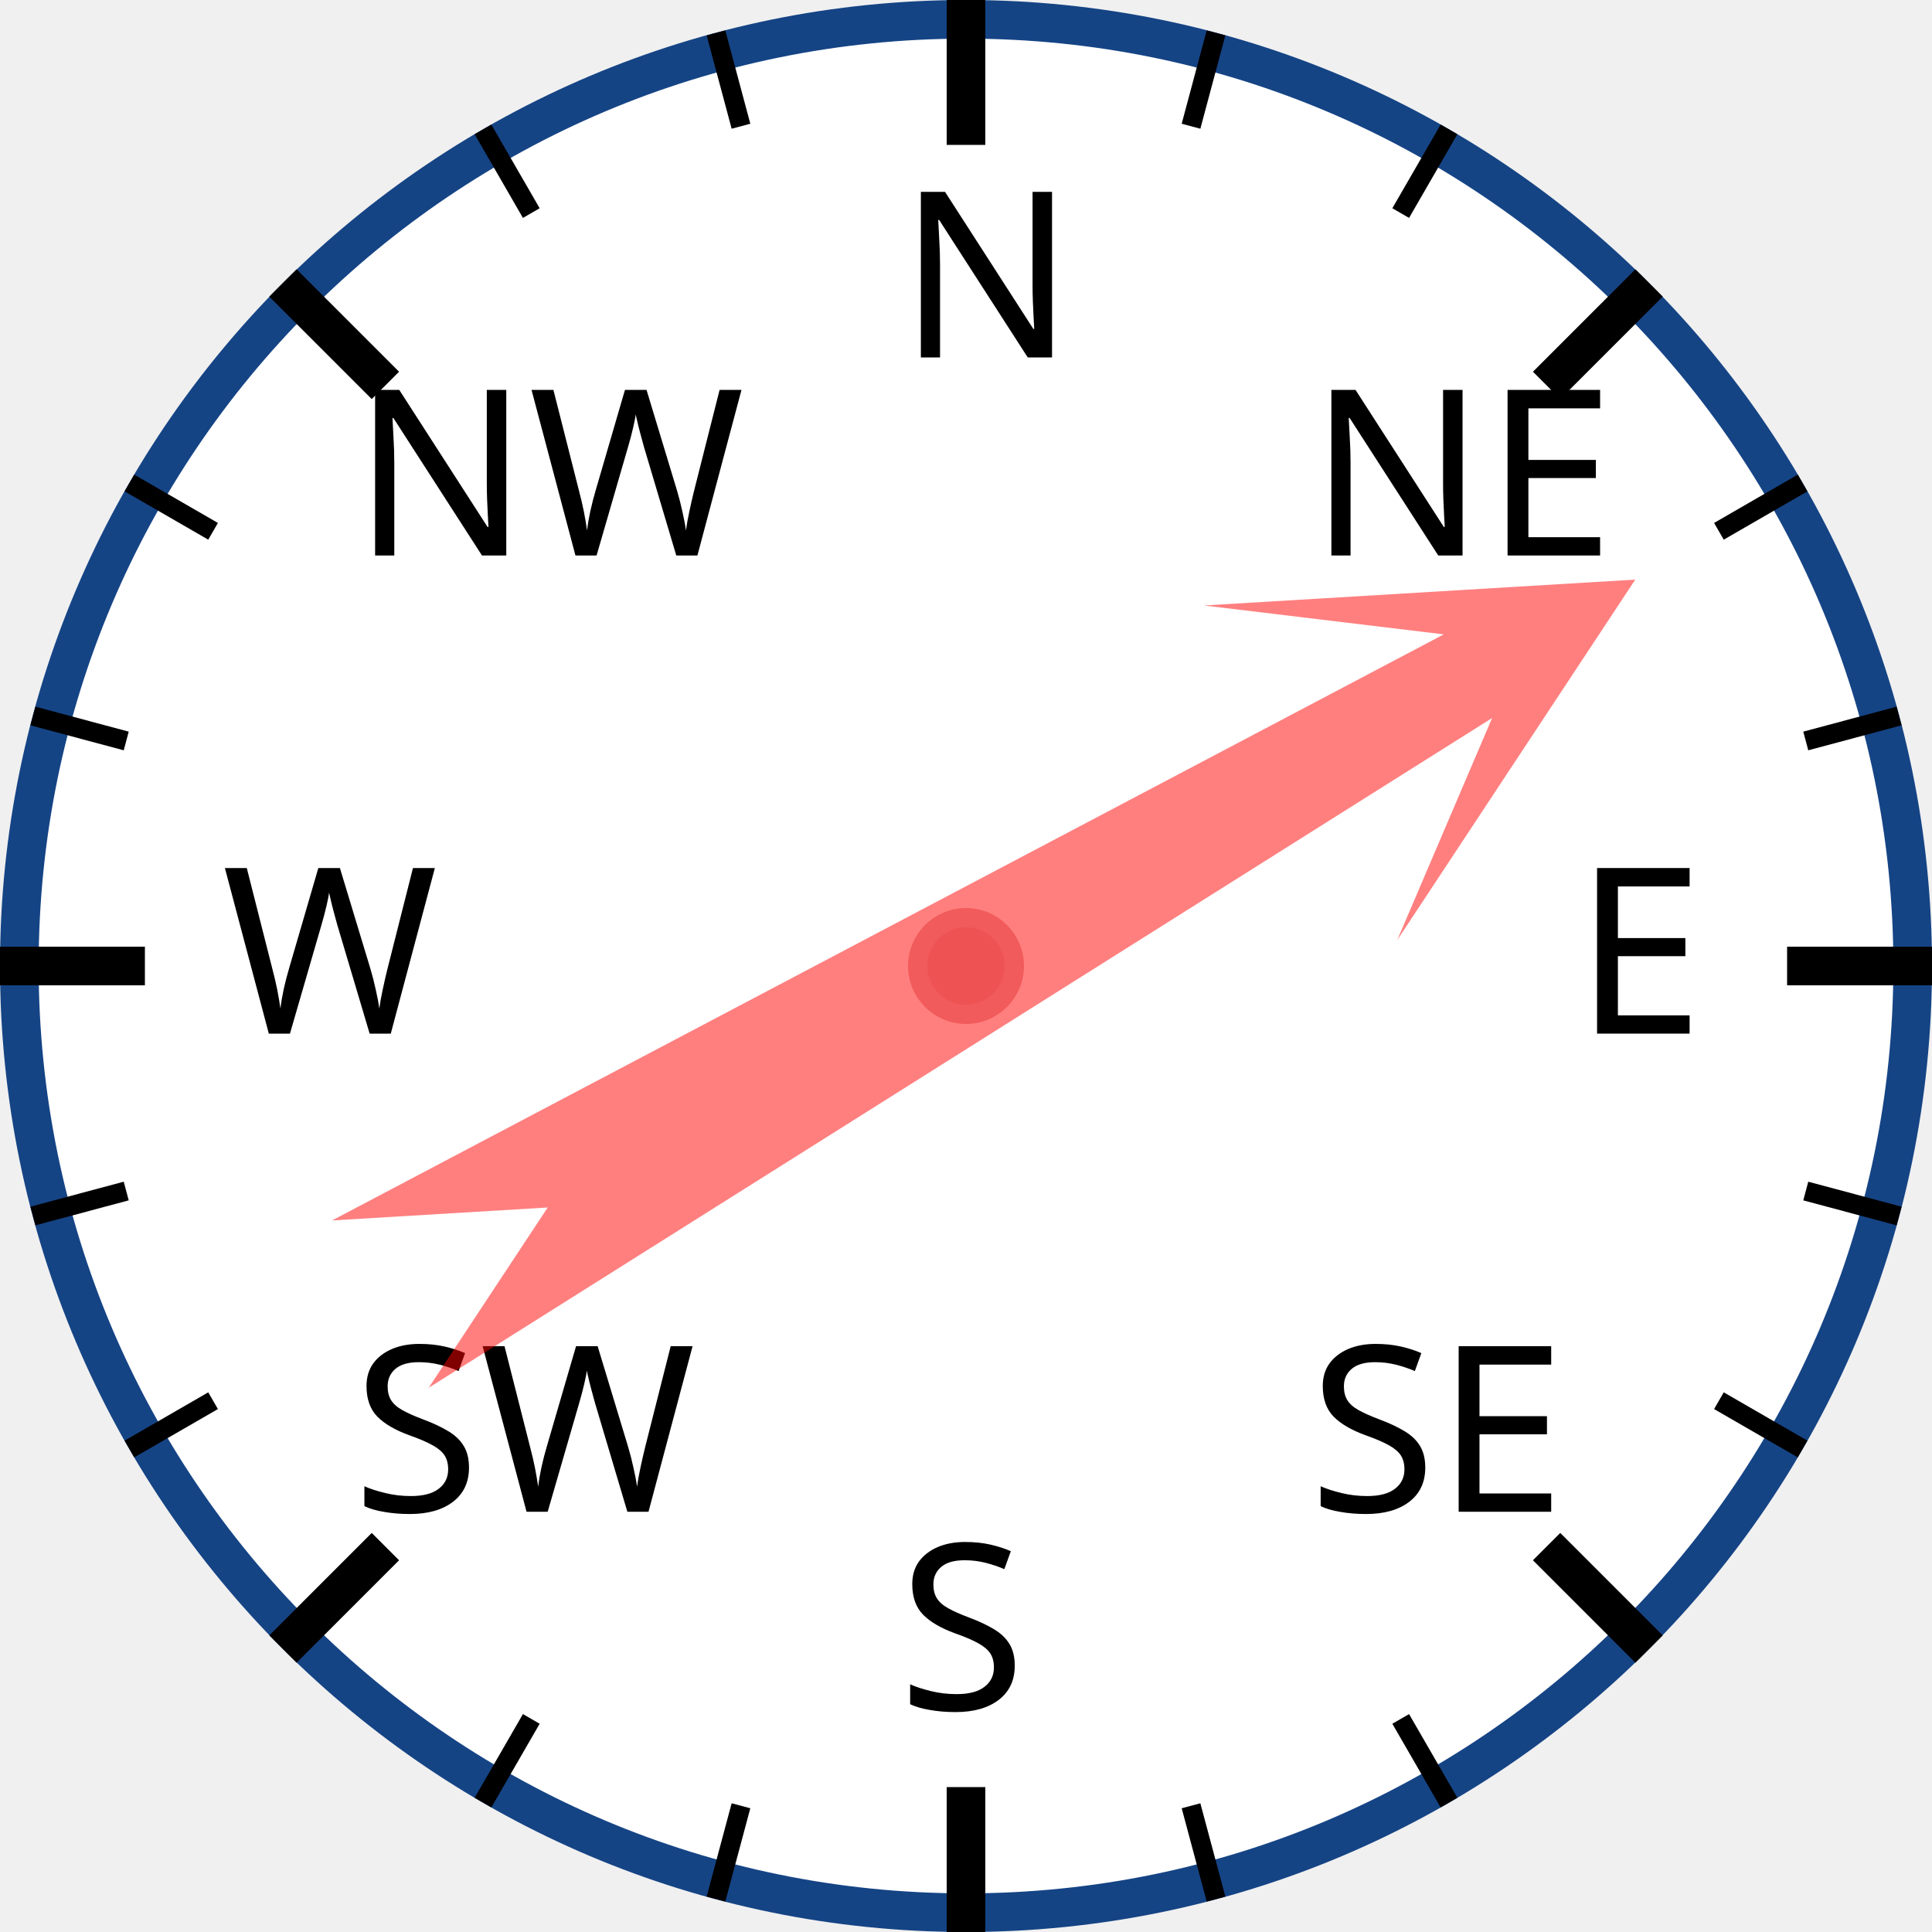
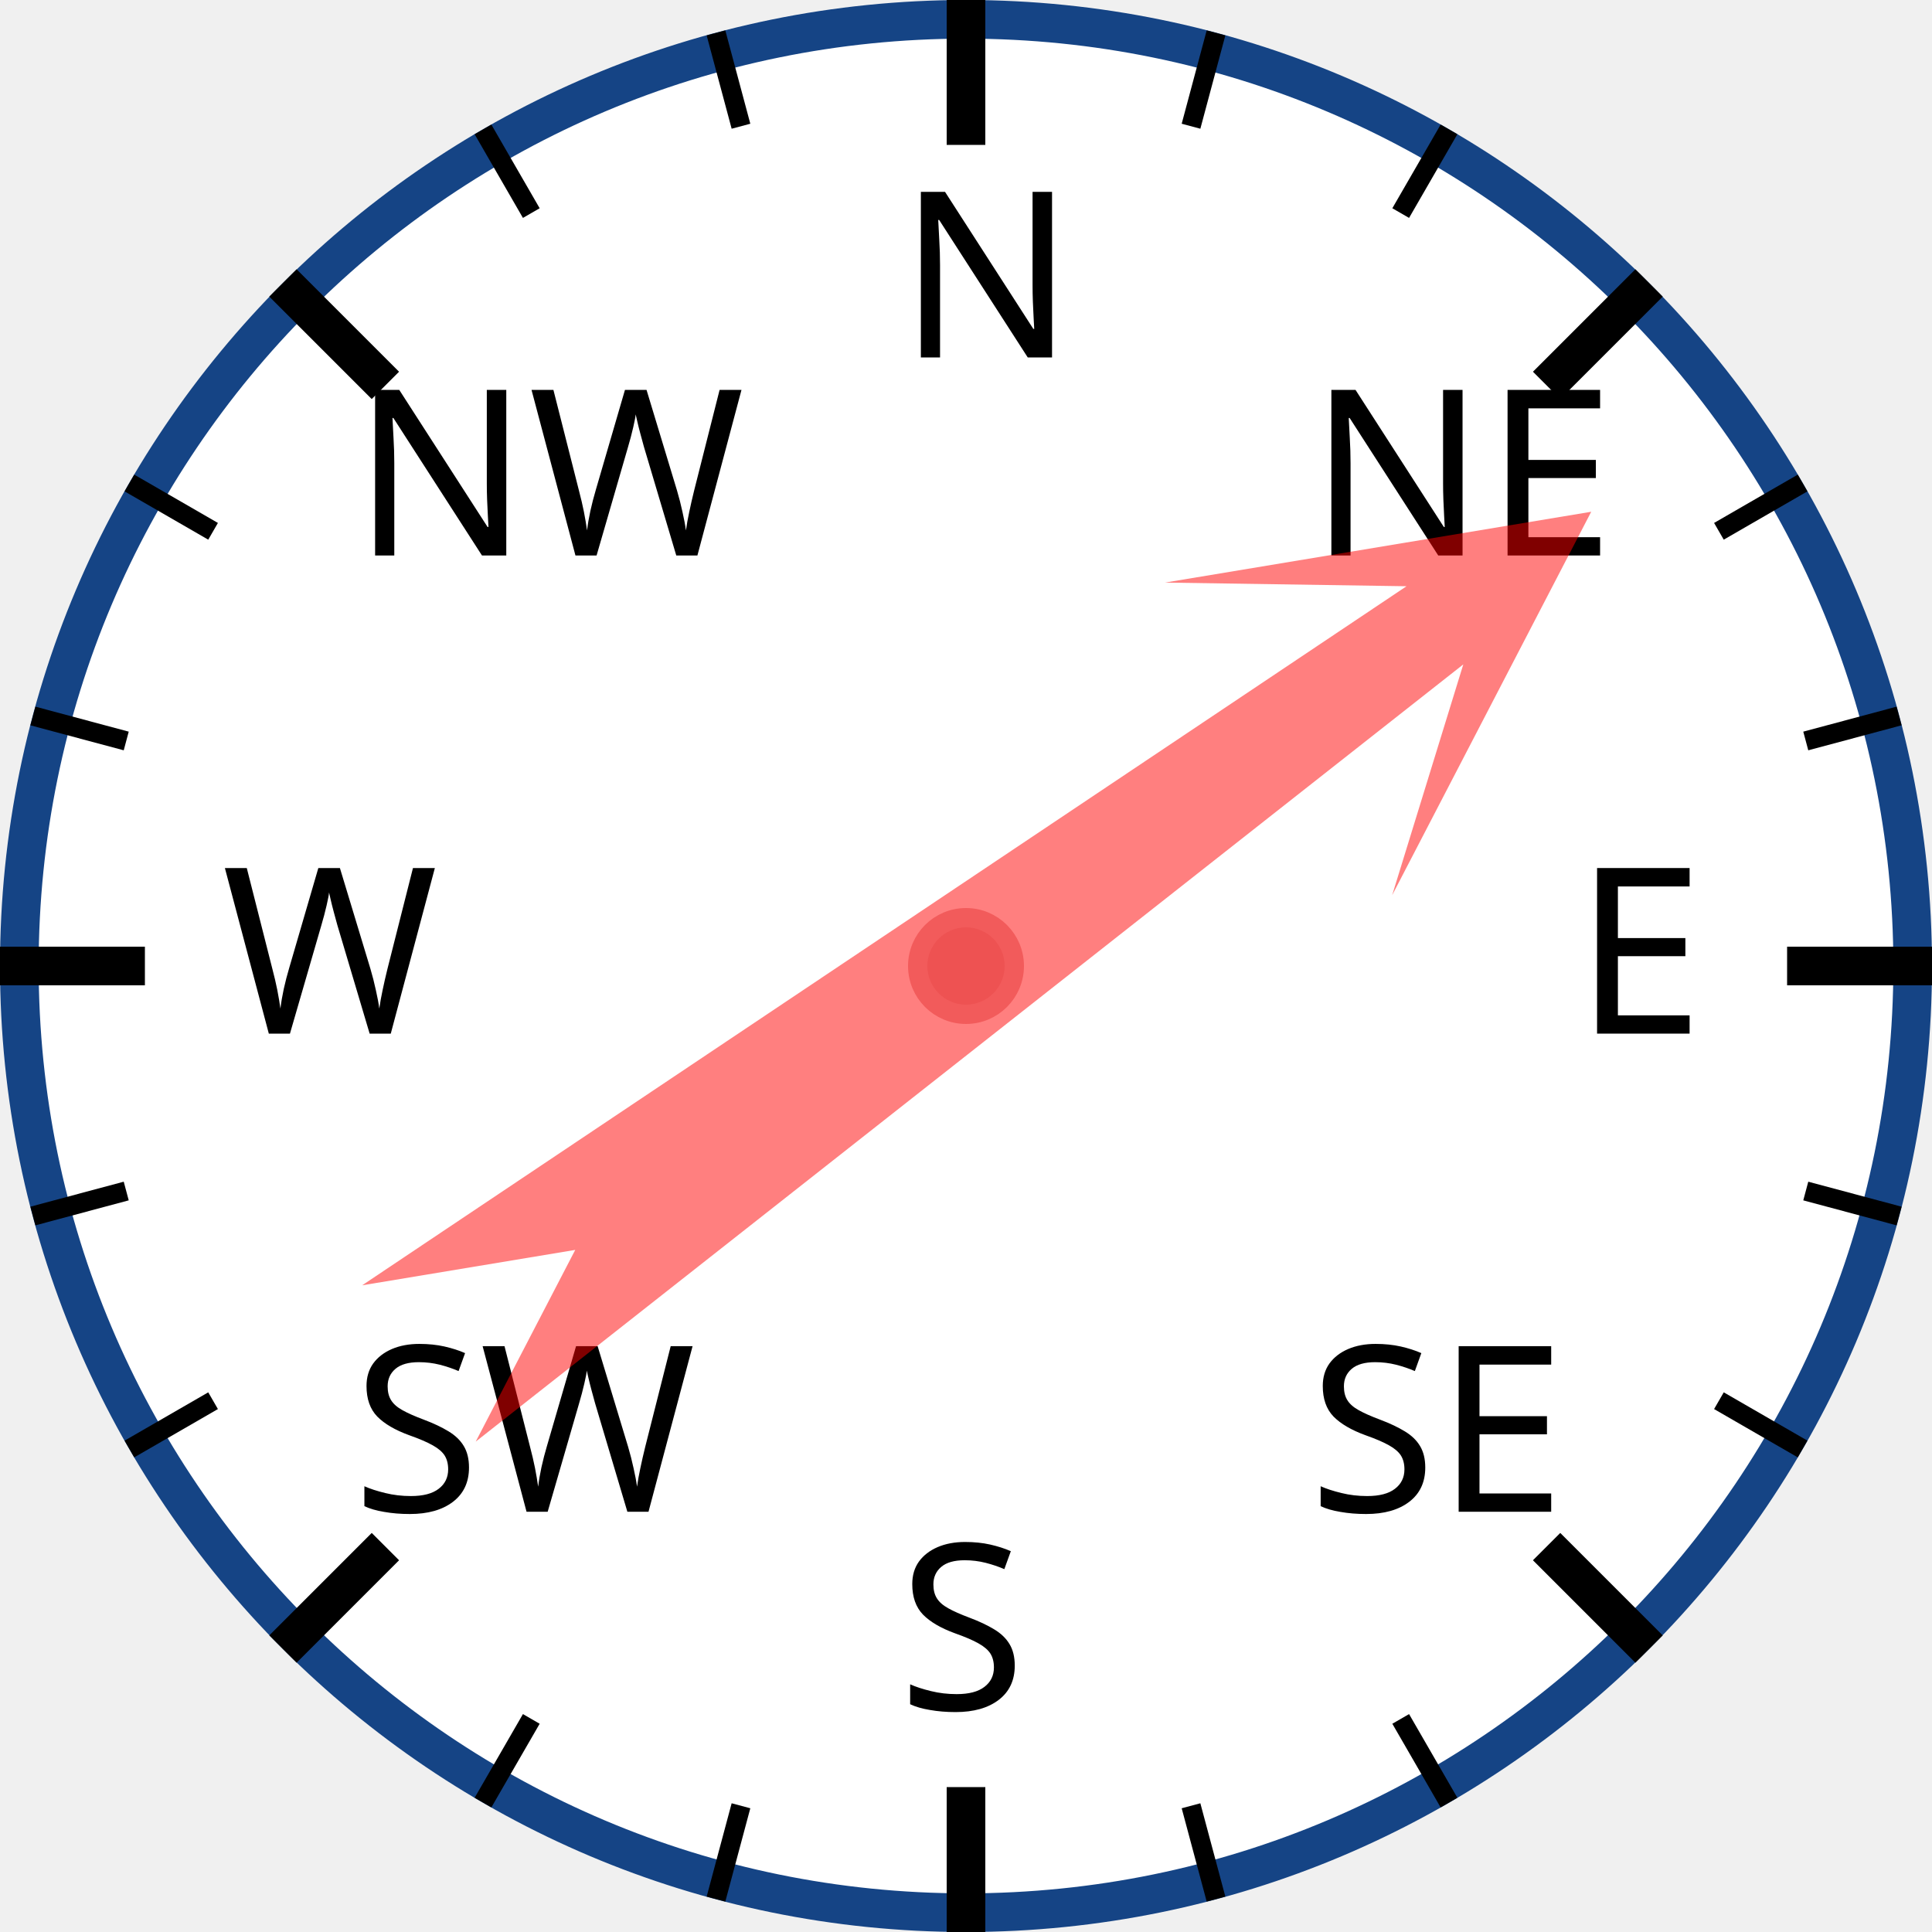
<svg xmlns="http://www.w3.org/2000/svg" width="120px" height="120px" viewBox="0 0 200 200">
  <circle cx="100" cy="100" r="98" style="fill: white; stroke: #154485; stroke-width: 4;" />
  <text x="93.0" y="37.0" style="font-family: sans-serif; font-size: 18pt;">N</text>
  <line x1="100.0" y1="0.0" x2="100.0" y2="15.0" style="stroke: black; stroke-width: 4;" />
  <line x1="74.118" y1="3.407" x2="76.706" y2="13.067" style="stroke: black; stroke-width: 2;" />
  <line x1="50" y1="13.397" x2="55" y2="22.058" style="stroke: black; stroke-width: 2;" />
  <text x="36.503" y="57.503" style="font-family: sans-serif; font-size: 18pt;">NW</text>
  <line x1="29.289" y1="29.289" x2="39.896" y2="39.896" style="stroke: black; stroke-width: 4;" />
  <line x1="13.397" y1="50" x2="22.058" y2="55" style="stroke: black; stroke-width: 2;" />
  <line x1="3.407" y1="74.118" x2="13.067" y2="76.706" style="stroke: black; stroke-width: 2;" />
  <text x="23.0" y="107.0" style="font-family: sans-serif; font-size: 18pt;">W</text>
  <line x1="0.0" y1="100.0" x2="15.0" y2="100.0" style="stroke: black; stroke-width: 4;" />
  <line x1="3.407" y1="125.882" x2="13.067" y2="123.294" style="stroke: black; stroke-width: 2;" />
  <line x1="13.397" y1="150" x2="22.058" y2="145" style="stroke: black; stroke-width: 2;" />
  <text x="36.503" y="156.497" style="font-family: sans-serif; font-size: 18pt;">SW</text>
  <line x1="29.289" y1="170.711" x2="39.896" y2="160.104" style="stroke: black; stroke-width: 4;" />
  <line x1="50" y1="186.603" x2="55" y2="177.942" style="stroke: black; stroke-width: 2;" />
  <line x1="74.118" y1="196.593" x2="76.706" y2="186.933" style="stroke: black; stroke-width: 2;" />
  <text x="93" y="177.0" style="font-family: sans-serif; font-size: 18pt;">S</text>
  <line x1="100" y1="200.0" x2="100" y2="185.0" style="stroke: black; stroke-width: 4;" />
  <line x1="125.882" y1="196.593" x2="123.294" y2="186.933" style="stroke: black; stroke-width: 2;" />
  <line x1="150.0" y1="186.603" x2="145.0" y2="177.942" style="stroke: black; stroke-width: 2;" />
  <text x="135.497" y="156.497" style="font-family: sans-serif; font-size: 18pt;">SE</text>
  <line x1="170.711" y1="170.711" x2="160.104" y2="160.104" style="stroke: black; stroke-width: 4;" />
  <line x1="186.603" y1="150" x2="177.942" y2="145" style="stroke: black; stroke-width: 2;" />
  <line x1="196.593" y1="125.882" x2="186.933" y2="123.294" style="stroke: black; stroke-width: 2;" />
  <text x="163.0" y="107" style="font-family: sans-serif; font-size: 18pt;">E</text>
  <line x1="200.0" y1="100" x2="185.0" y2="100" style="stroke: black; stroke-width: 4;" />
  <line x1="196.593" y1="74.118" x2="186.933" y2="76.706" style="stroke: black; stroke-width: 2;" />
  <line x1="186.603" y1="50" x2="177.942" y2="55" style="stroke: black; stroke-width: 2;" />
  <text x="135.497" y="57.503" style="font-family: sans-serif; font-size: 18pt;">NE</text>
  <line x1="170.711" y1="29.289" x2="160.104" y2="39.896" style="stroke: black; stroke-width: 4;" />
  <line x1="150" y1="13.397" x2="145" y2="22.058" style="stroke: black; stroke-width: 2;" />
  <line x1="125.882" y1="3.407" x2="123.294" y2="13.067" style="stroke: black; stroke-width: 2;" />
-   <polygon points="100 20 120 60 105 40 110 170 100 150 90 170 95 40 80 60" style="fill: red; fill-opacity: 0.5;" transform="rotate(60,100,100)" />
+   <polygon points="100 20 120 60 105 40 110 170 100 150 90 170 95 40 80 60" style="fill: red; fill-opacity: 0.5;" transform="rotate(54,100,100)" />
  <circle cx="100" cy="100" r="5" style="fill: #EE5252; stroke: #F25B5B; stroke-width: 2;" />
</svg>
